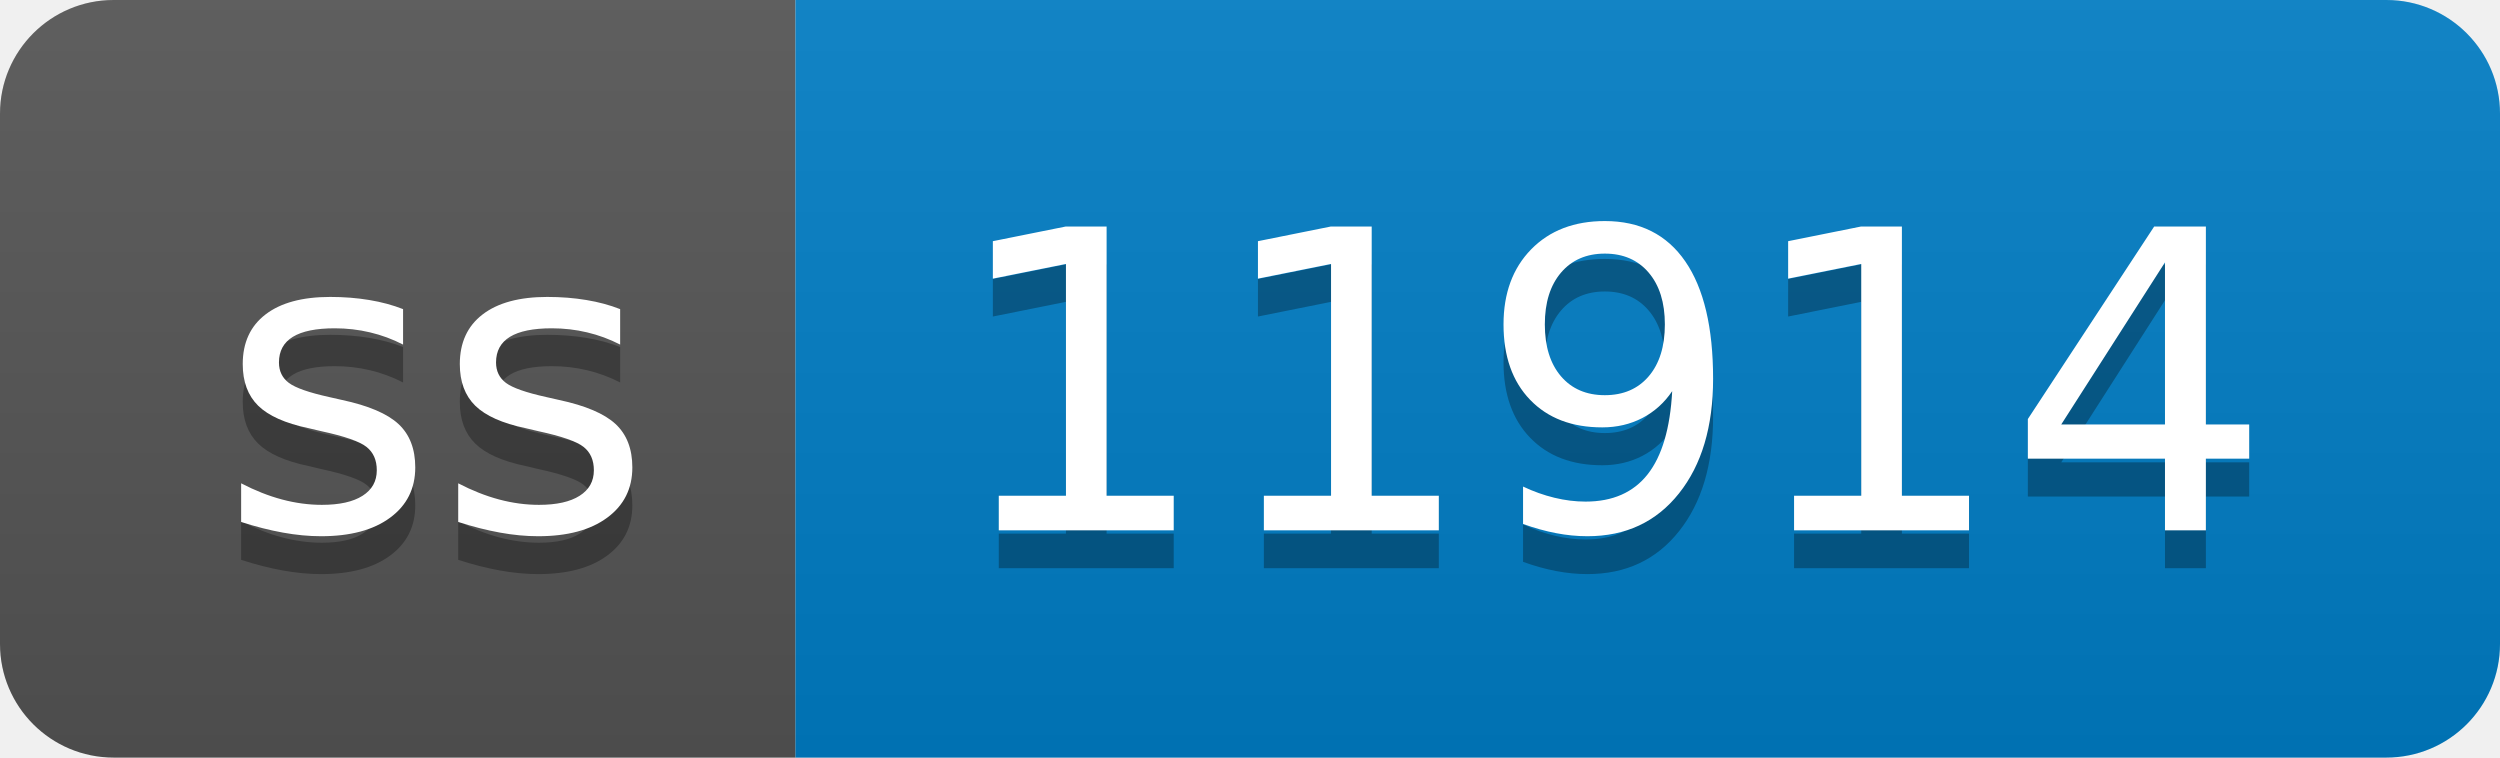
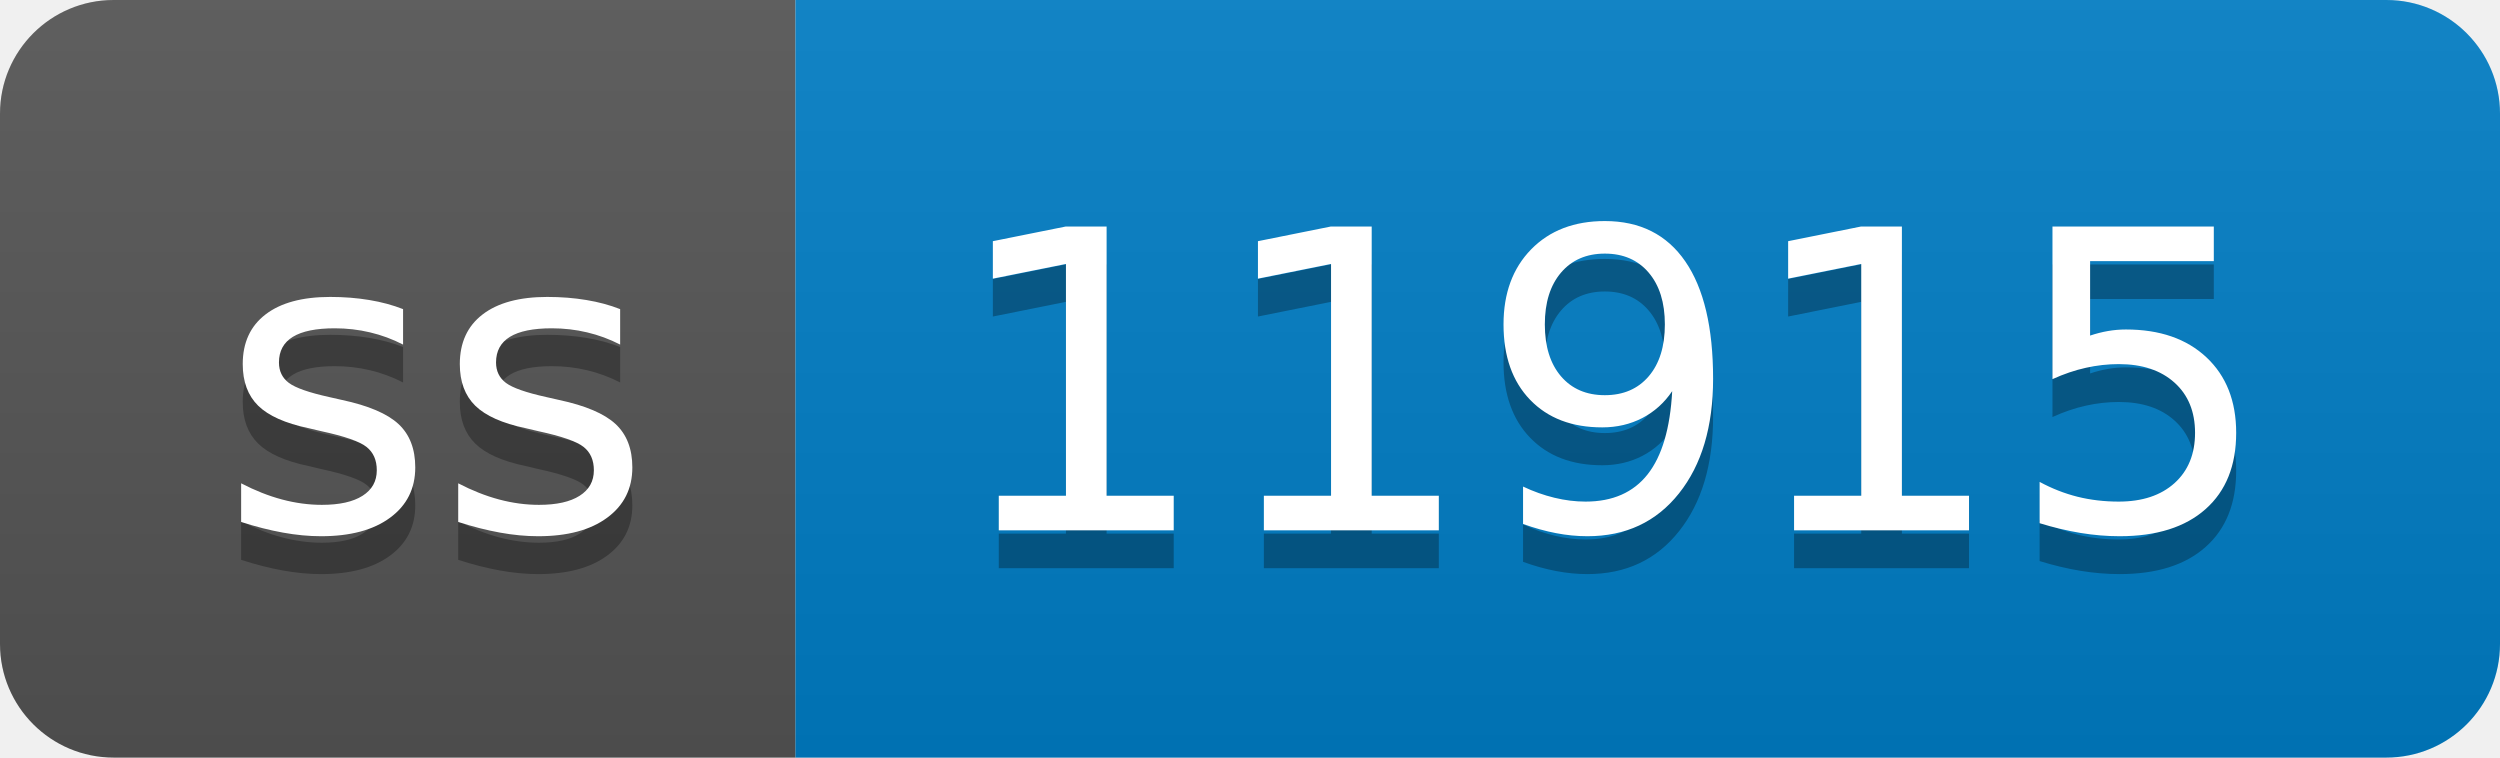
- <svg xmlns="http://www.w3.org/2000/svg" width="66" height="20" role="img" aria-label="ss: 11914">
+ <svg xmlns="http://www.w3.org/2000/svg" width="66" height="20" role="img" aria-label="ss: 11915">
  <linearGradient id="s" x2="0" y2="100%">
    <stop offset="0" stop-color="#bbb" stop-opacity=".1" />
    <stop offset="1" stop-opacity=".1" />
  </linearGradient>
  <clipPath id="r">
    <rect width="66" height="20" rx="3" fill="#fff" />
  </clipPath>
  <g clip-path="url(#r)">
    <rect width="21" height="20" fill="#555" />
    <rect x="21" width="45" height="20" fill="#007ec6" />
    <rect width="66" height="20" fill="url(#s)" />
  </g>
  <g fill="#fff" text-anchor="middle" font-family="Verdana,Geneva,DejaVu Sans,sans-serif" text-rendering="geometricPrecision" font-size="110">
    <text aria-hidden="true" x="115" y="150" fill="#010101" fill-opacity=".3" transform="scale(.1)" textLength="110">ss</text>
    <text x="115" y="140" transform="scale(.1)" fill="#fff" textLength="110">ss</text>
-     <text aria-hidden="true" x="425" y="150" fill="#010101" fill-opacity=".3" transform="scale(.1)" textLength="350">11914</text>
-     <text x="425" y="140" transform="scale(.1)" fill="#fff" textLength="350">11914</text>
+     <text aria-hidden="true" x="425" y="150" fill="#010101" fill-opacity=".3" transform="scale(.1)" textLength="350">11915</text>
+     <text x="425" y="140" transform="scale(.1)" fill="#fff" textLength="350">11915</text>
  </g>
</svg>
